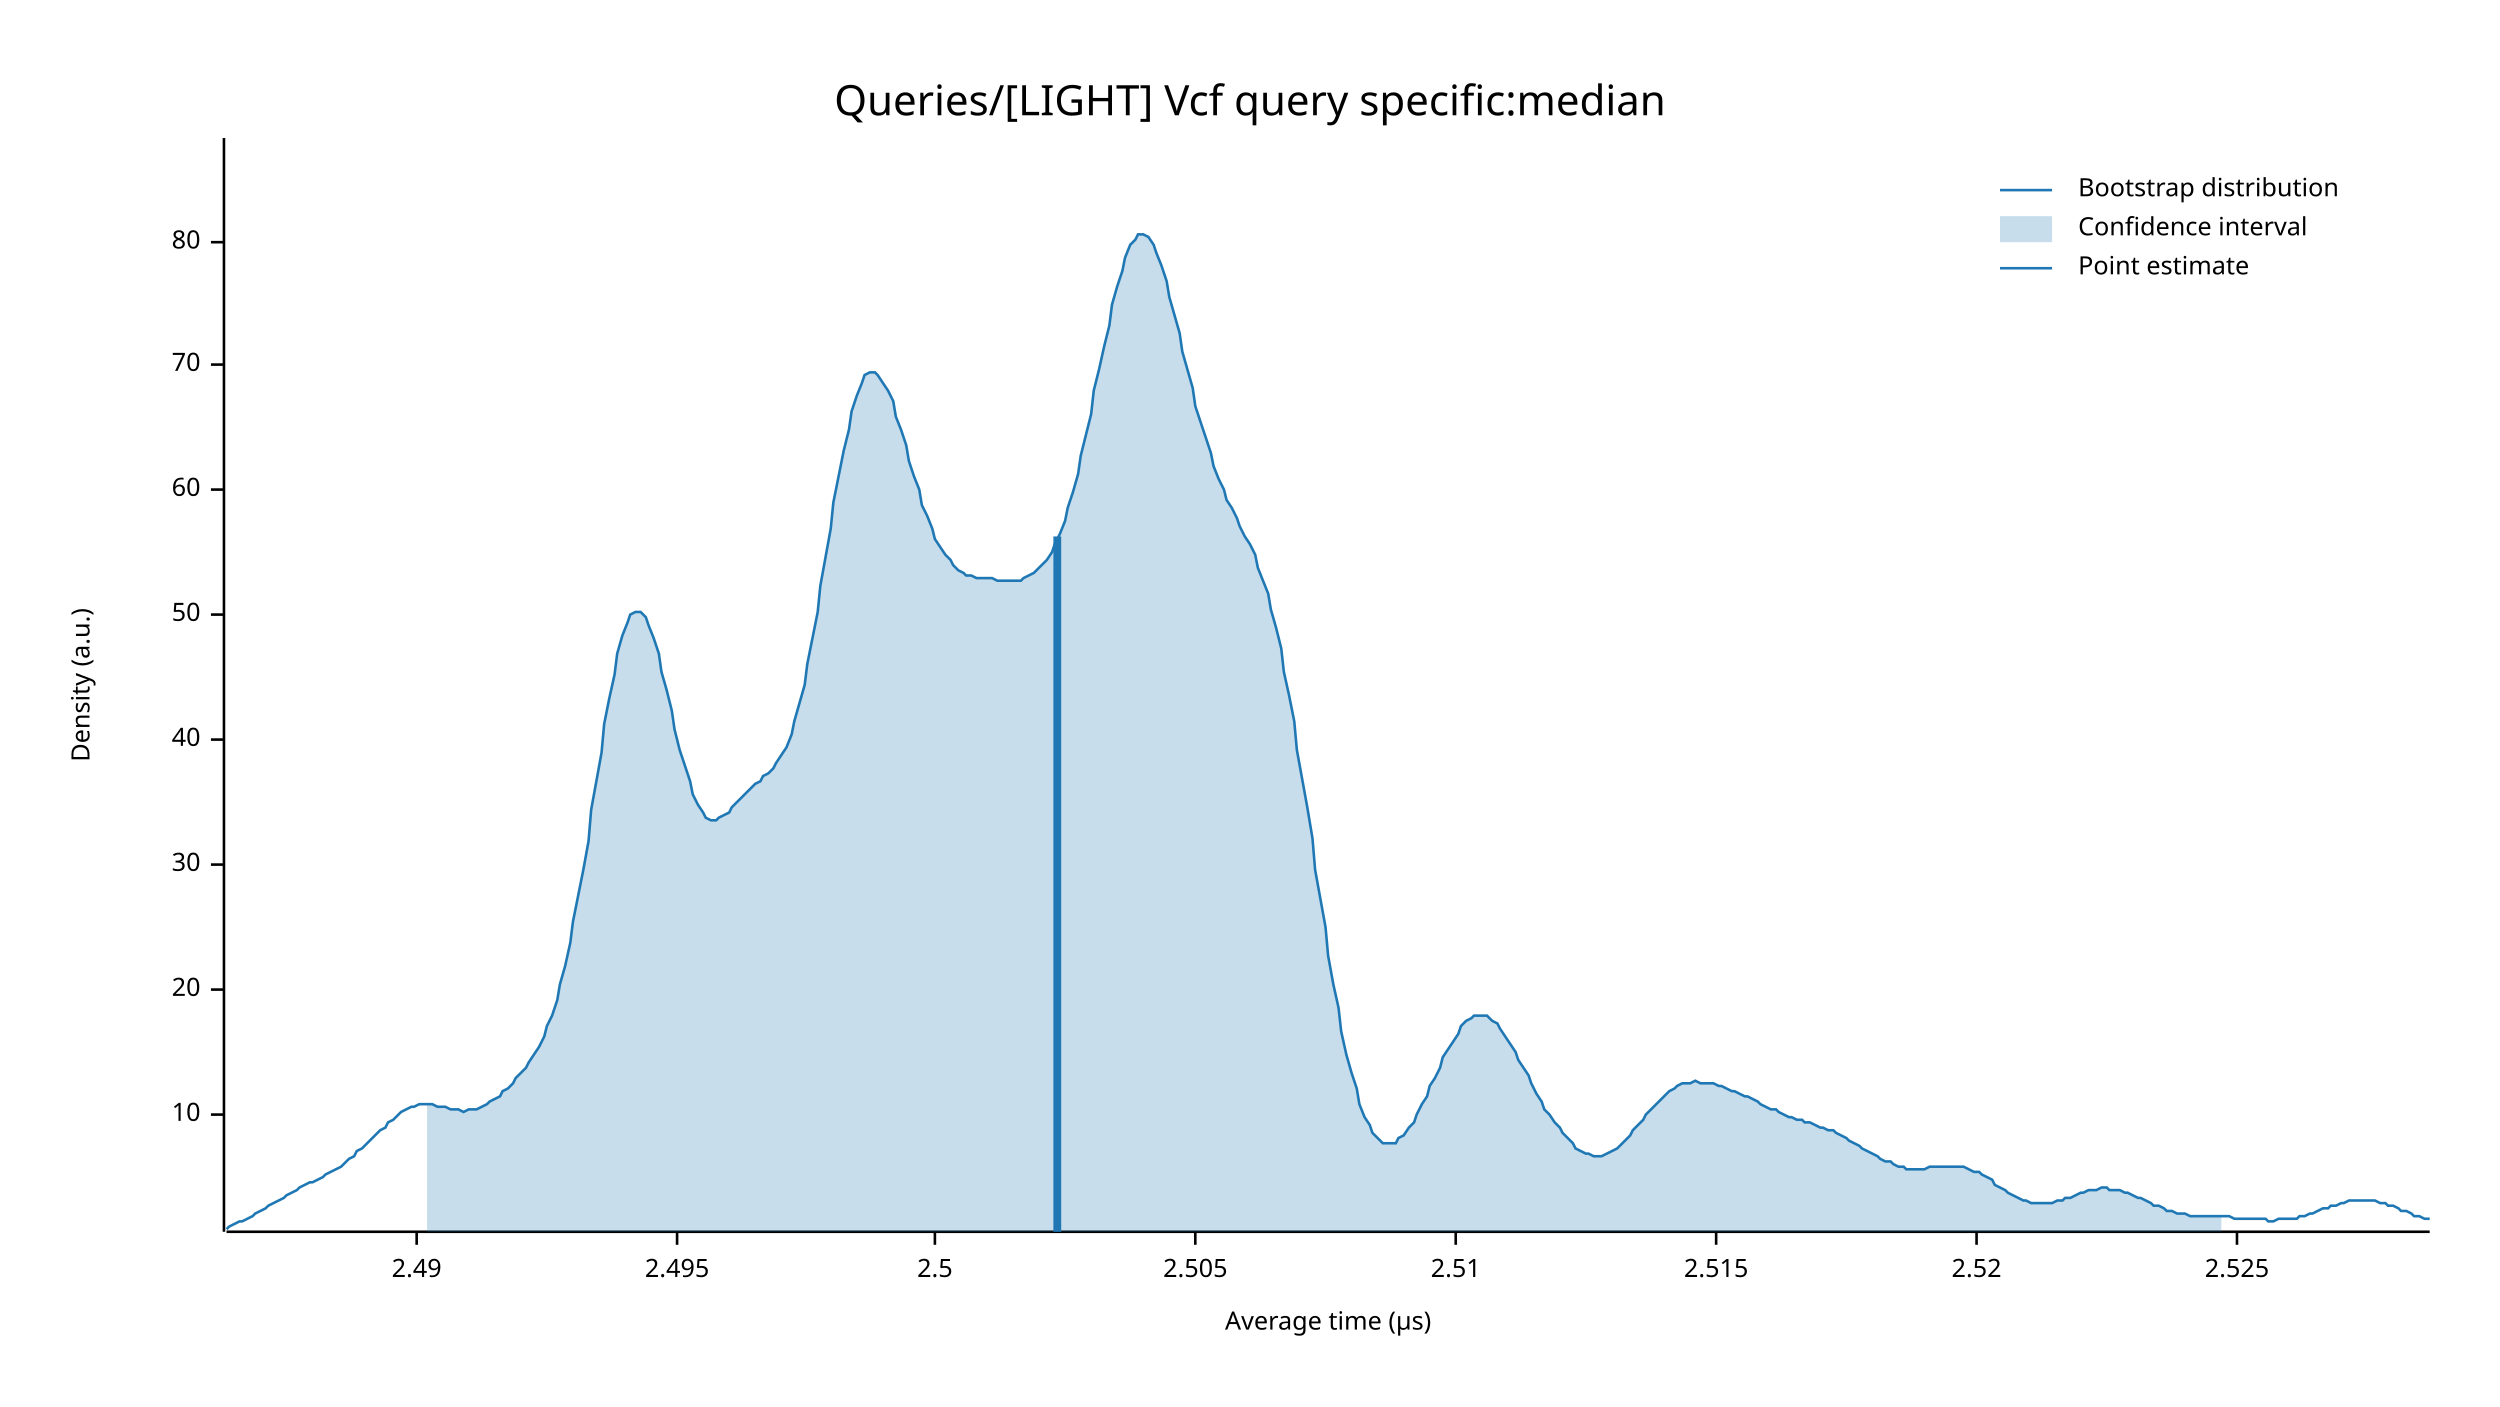
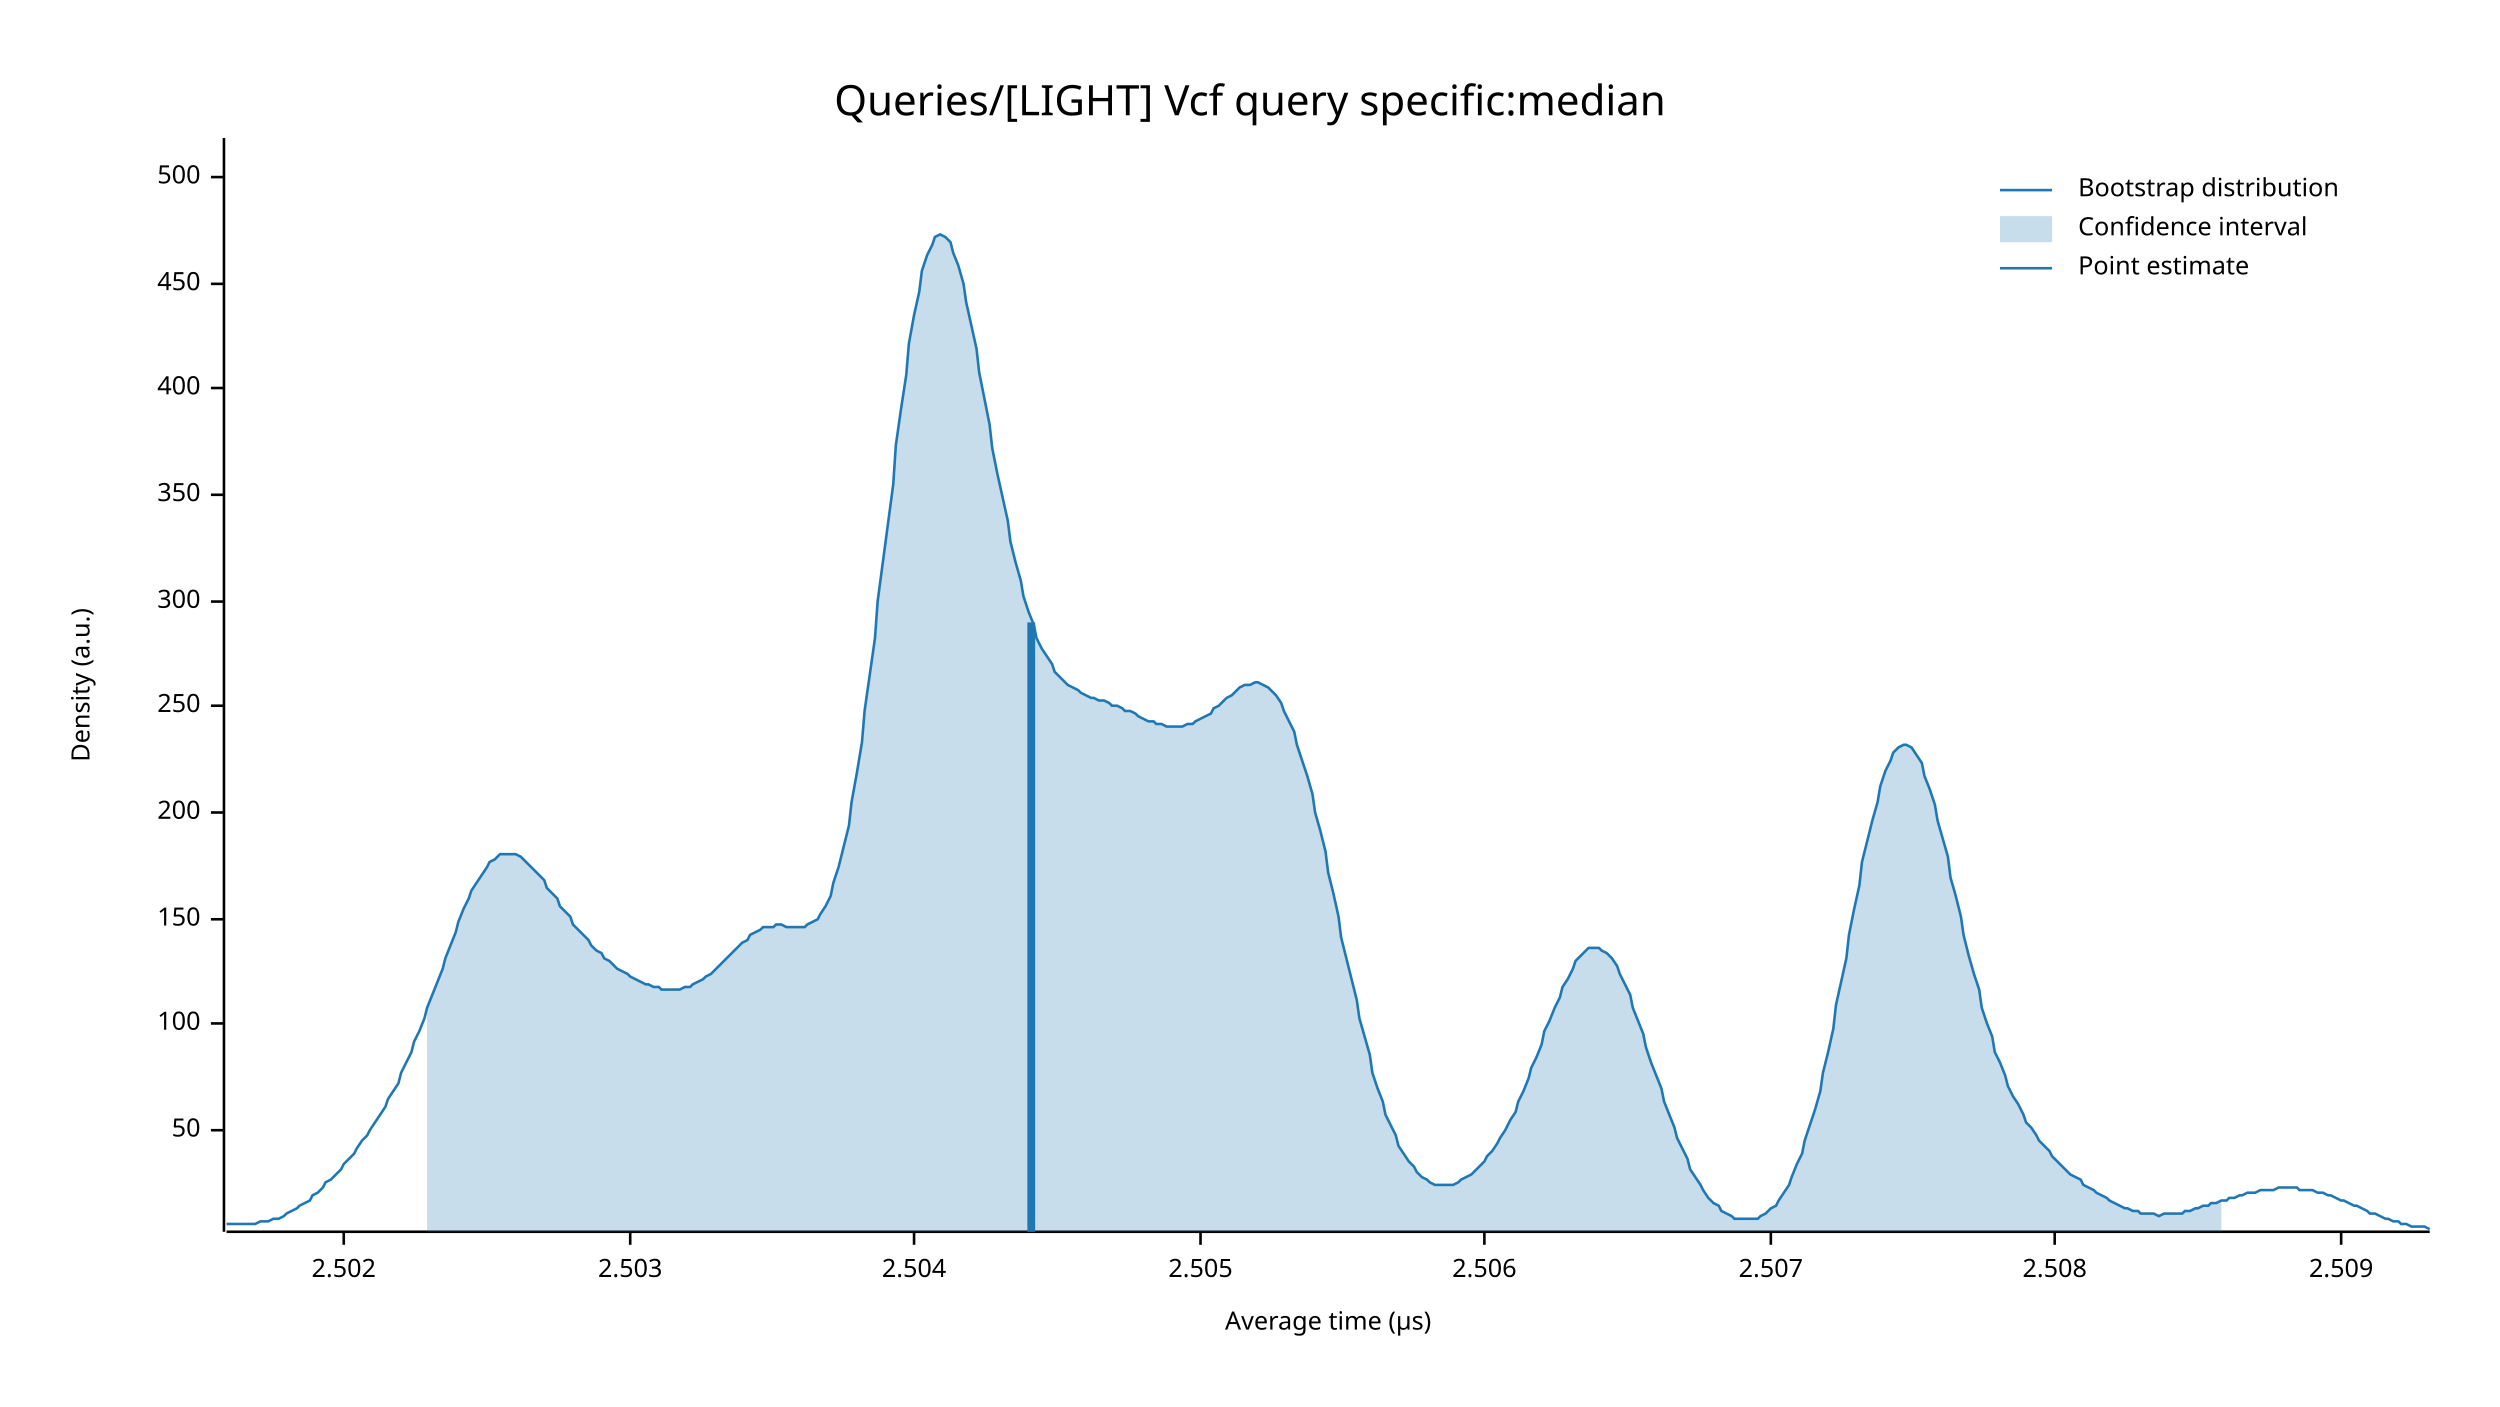
<svg xmlns="http://www.w3.org/2000/svg" width="960" height="540" viewBox="0 0 960 540">
  <text x="480" y="32" dy="0.76em" text-anchor="middle" font-family="sans-serif" font-size="16.129" opacity="1" fill="#000000">
Queries/[LIGHT] Vcf query specific:median
</text>
  <text x="27" y="263" dy="0.76em" text-anchor="middle" font-family="sans-serif" font-size="9.677" opacity="1" fill="#000000" transform="rotate(270, 27, 263)">
Density (a.u.)
</text>
  <text x="510" y="513" dy="-0.5ex" text-anchor="middle" font-family="sans-serif" font-size="9.677" opacity="1" fill="#000000">
Average time (µs)
</text>
  <polyline fill="none" opacity="1" stroke="#000000" stroke-width="1" points="86,53 86,473 " />
-   <text x="77" y="428" dy="0.5ex" text-anchor="end" font-family="sans-serif" font-size="9.677" opacity="1" fill="#000000">
- 10
- </text>
-   <polyline fill="none" opacity="1" stroke="#000000" stroke-width="1" points="81,428 86,428 " />
-   <text x="77" y="380" dy="0.5ex" text-anchor="end" font-family="sans-serif" font-size="9.677" opacity="1" fill="#000000">
- 20
- </text>
-   <polyline fill="none" opacity="1" stroke="#000000" stroke-width="1" points="81,380 86,380 " />
-   <text x="77" y="332" dy="0.5ex" text-anchor="end" font-family="sans-serif" font-size="9.677" opacity="1" fill="#000000">
- 30
- </text>
-   <polyline fill="none" opacity="1" stroke="#000000" stroke-width="1" points="81,332 86,332 " />
-   <text x="77" y="284" dy="0.5ex" text-anchor="end" font-family="sans-serif" font-size="9.677" opacity="1" fill="#000000">
- 40
- </text>
-   <polyline fill="none" opacity="1" stroke="#000000" stroke-width="1" points="81,284 86,284 " />
-   <text x="77" y="236" dy="0.5ex" text-anchor="end" font-family="sans-serif" font-size="9.677" opacity="1" fill="#000000">
+   <text x="77" y="434" dy="0.5ex" text-anchor="end" font-family="sans-serif" font-size="9.677" opacity="1" fill="#000000">
50
</text>
-   <polyline fill="none" opacity="1" stroke="#000000" stroke-width="1" points="81,236 86,236 " />
-   <text x="77" y="188" dy="0.5ex" text-anchor="end" font-family="sans-serif" font-size="9.677" opacity="1" fill="#000000">
- 60
+   <polyline fill="none" opacity="1" stroke="#000000" stroke-width="1" points="81,434 86,434 " />
+   <text x="77" y="393" dy="0.5ex" text-anchor="end" font-family="sans-serif" font-size="9.677" opacity="1" fill="#000000">
+ 100
</text>
-   <polyline fill="none" opacity="1" stroke="#000000" stroke-width="1" points="81,188 86,188 " />
-   <text x="77" y="140" dy="0.5ex" text-anchor="end" font-family="sans-serif" font-size="9.677" opacity="1" fill="#000000">
- 70
+   <polyline fill="none" opacity="1" stroke="#000000" stroke-width="1" points="81,393 86,393 " />
+   <text x="77" y="353" dy="0.5ex" text-anchor="end" font-family="sans-serif" font-size="9.677" opacity="1" fill="#000000">
+ 150
</text>
-   <polyline fill="none" opacity="1" stroke="#000000" stroke-width="1" points="81,140 86,140 " />
-   <text x="77" y="93" dy="0.5ex" text-anchor="end" font-family="sans-serif" font-size="9.677" opacity="1" fill="#000000">
- 80
+   <polyline fill="none" opacity="1" stroke="#000000" stroke-width="1" points="81,353 86,353 " />
+   <text x="77" y="312" dy="0.5ex" text-anchor="end" font-family="sans-serif" font-size="9.677" opacity="1" fill="#000000">
+ 200
</text>
-   <polyline fill="none" opacity="1" stroke="#000000" stroke-width="1" points="81,93 86,93 " />
+   <polyline fill="none" opacity="1" stroke="#000000" stroke-width="1" points="81,312 86,312 " />
+   <text x="77" y="271" dy="0.5ex" text-anchor="end" font-family="sans-serif" font-size="9.677" opacity="1" fill="#000000">
+ 250
+ </text>
+   <polyline fill="none" opacity="1" stroke="#000000" stroke-width="1" points="81,271 86,271 " />
+   <text x="77" y="231" dy="0.5ex" text-anchor="end" font-family="sans-serif" font-size="9.677" opacity="1" fill="#000000">
+ 300
+ </text>
+   <polyline fill="none" opacity="1" stroke="#000000" stroke-width="1" points="81,231 86,231 " />
+   <text x="77" y="190" dy="0.5ex" text-anchor="end" font-family="sans-serif" font-size="9.677" opacity="1" fill="#000000">
+ 350
+ </text>
+   <polyline fill="none" opacity="1" stroke="#000000" stroke-width="1" points="81,190 86,190 " />
+   <text x="77" y="149" dy="0.5ex" text-anchor="end" font-family="sans-serif" font-size="9.677" opacity="1" fill="#000000">
+ 400
+ </text>
+   <polyline fill="none" opacity="1" stroke="#000000" stroke-width="1" points="81,149 86,149 " />
+   <text x="77" y="109" dy="0.5ex" text-anchor="end" font-family="sans-serif" font-size="9.677" opacity="1" fill="#000000">
+ 450
+ </text>
+   <polyline fill="none" opacity="1" stroke="#000000" stroke-width="1" points="81,109 86,109 " />
+   <text x="77" y="68" dy="0.5ex" text-anchor="end" font-family="sans-serif" font-size="9.677" opacity="1" fill="#000000">
+ 500
+ </text>
+   <polyline fill="none" opacity="1" stroke="#000000" stroke-width="1" points="81,68 86,68 " />
  <polyline fill="none" opacity="1" stroke="#000000" stroke-width="1" points="87,473 933,473 " />
-   <text x="160" y="483" dy="0.76em" text-anchor="middle" font-family="sans-serif" font-size="9.677" opacity="1" fill="#000000">
- 2.49
+   <text x="132" y="483" dy="0.76em" text-anchor="middle" font-family="sans-serif" font-size="9.677" opacity="1" fill="#000000">
+ 2.502
</text>
-   <polyline fill="none" opacity="1" stroke="#000000" stroke-width="1" points="160,473 160,478 " />
-   <text x="260" y="483" dy="0.76em" text-anchor="middle" font-family="sans-serif" font-size="9.677" opacity="1" fill="#000000">
- 2.495
+   <polyline fill="none" opacity="1" stroke="#000000" stroke-width="1" points="132,473 132,478 " />
+   <text x="242" y="483" dy="0.76em" text-anchor="middle" font-family="sans-serif" font-size="9.677" opacity="1" fill="#000000">
+ 2.503
</text>
-   <polyline fill="none" opacity="1" stroke="#000000" stroke-width="1" points="260,473 260,478 " />
-   <text x="359" y="483" dy="0.76em" text-anchor="middle" font-family="sans-serif" font-size="9.677" opacity="1" fill="#000000">
- 2.5
+   <polyline fill="none" opacity="1" stroke="#000000" stroke-width="1" points="242,473 242,478 " />
+   <text x="351" y="483" dy="0.76em" text-anchor="middle" font-family="sans-serif" font-size="9.677" opacity="1" fill="#000000">
+ 2.504
</text>
-   <polyline fill="none" opacity="1" stroke="#000000" stroke-width="1" points="359,473 359,478 " />
-   <text x="459" y="483" dy="0.76em" text-anchor="middle" font-family="sans-serif" font-size="9.677" opacity="1" fill="#000000">
+   <polyline fill="none" opacity="1" stroke="#000000" stroke-width="1" points="351,473 351,478 " />
+   <text x="461" y="483" dy="0.76em" text-anchor="middle" font-family="sans-serif" font-size="9.677" opacity="1" fill="#000000">
2.505
</text>
-   <polyline fill="none" opacity="1" stroke="#000000" stroke-width="1" points="459,473 459,478 " />
-   <text x="559" y="483" dy="0.76em" text-anchor="middle" font-family="sans-serif" font-size="9.677" opacity="1" fill="#000000">
- 2.51
+   <polyline fill="none" opacity="1" stroke="#000000" stroke-width="1" points="461,473 461,478 " />
+   <text x="570" y="483" dy="0.76em" text-anchor="middle" font-family="sans-serif" font-size="9.677" opacity="1" fill="#000000">
+ 2.506
</text>
-   <polyline fill="none" opacity="1" stroke="#000000" stroke-width="1" points="559,473 559,478 " />
-   <text x="659" y="483" dy="0.76em" text-anchor="middle" font-family="sans-serif" font-size="9.677" opacity="1" fill="#000000">
- 2.515
+   <polyline fill="none" opacity="1" stroke="#000000" stroke-width="1" points="570,473 570,478 " />
+   <text x="680" y="483" dy="0.76em" text-anchor="middle" font-family="sans-serif" font-size="9.677" opacity="1" fill="#000000">
+ 2.507
</text>
-   <polyline fill="none" opacity="1" stroke="#000000" stroke-width="1" points="659,473 659,478 " />
-   <text x="759" y="483" dy="0.76em" text-anchor="middle" font-family="sans-serif" font-size="9.677" opacity="1" fill="#000000">
- 2.52
+   <polyline fill="none" opacity="1" stroke="#000000" stroke-width="1" points="680,473 680,478 " />
+   <text x="789" y="483" dy="0.76em" text-anchor="middle" font-family="sans-serif" font-size="9.677" opacity="1" fill="#000000">
+ 2.508
</text>
-   <polyline fill="none" opacity="1" stroke="#000000" stroke-width="1" points="759,473 759,478 " />
-   <text x="859" y="483" dy="0.76em" text-anchor="middle" font-family="sans-serif" font-size="9.677" opacity="1" fill="#000000">
- 2.525
+   <polyline fill="none" opacity="1" stroke="#000000" stroke-width="1" points="789,473 789,478 " />
+   <text x="899" y="483" dy="0.76em" text-anchor="middle" font-family="sans-serif" font-size="9.677" opacity="1" fill="#000000">
+ 2.509
</text>
-   <polyline fill="none" opacity="1" stroke="#000000" stroke-width="1" points="859,473 859,478 " />
-   <polyline fill="none" opacity="1" stroke="#1F78B4" stroke-width="1" points="87,472 88,471 90,470 92,469 93,469 95,468 97,467 98,466 100,465 102,464 103,463 105,462 107,461 109,460 110,459 112,458 114,457 115,456 117,455 119,454 120,454 122,453 124,452 125,451 127,450 129,449 131,448 132,447 134,445 136,444 137,442 139,441 141,439 142,438 144,436 146,434 148,433 149,431 151,430 153,428 154,427 156,426 158,425 159,425 161,424 163,424 164,424 166,424 168,425 170,425 171,425 173,426 175,426 176,426 178,427 180,426 181,426 183,426 185,425 187,424 188,423 190,422 192,421 193,419 195,418 197,416 198,414 200,412 202,410 203,408 205,405 207,402 209,398 210,394 212,390 214,384 215,378 217,371 219,362 220,354 222,344 224,334 226,323 227,311 229,300 231,289 232,278 234,268 236,259 237,251 239,244 241,239 242,236 244,235 246,235 248,237 249,240 251,245 253,251 254,258 256,265 258,273 259,280 261,288 263,294 265,300 266,305 268,309 270,312 271,314 273,315 275,315 276,314 278,313 280,312 281,310 283,308 285,306 287,304 288,303 290,301 292,300 293,298 295,297 297,295 298,293 300,290 302,287 304,282 305,277 307,270 309,263 310,255 312,245 314,235 315,225 317,214 319,203 320,193 322,183 324,173 326,165 327,158 329,152 331,147 332,144 334,143 336,143 337,144 339,147 341,150 343,154 344,160 346,165 348,171 349,177 351,183 353,188 354,194 356,198 358,203 359,207 361,210 363,213 365,215 366,217 368,219 370,220 371,221 373,221 375,222 376,222 378,222 380,222 381,222 383,223 385,223 387,223 388,223 390,223 392,223 393,222 395,221 397,220 398,219 400,217 402,215 404,212 405,209 407,205 409,200 410,195 412,189 414,182 415,175 417,167 419,159 420,150 422,142 424,133 426,125 427,117 429,110 431,104 432,99 434,94 436,92 437,90 439,90 441,91 443,94 444,97 446,102 448,108 449,114 451,121 453,128 454,135 456,142 458,149 459,156 461,162 463,168 465,174 466,179 468,184 470,188 471,192 473,195 475,199 476,202 478,206 480,209 482,213 483,218 485,223 487,228 488,234 490,241 492,249 493,258 495,267 497,277 498,288 500,299 502,310 504,322 505,334 507,345 509,356 510,367 512,378 514,387 515,396 517,405 519,412 521,418 522,424 524,429 526,432 527,435 529,437 531,439 532,439 534,439 536,439 537,437 539,436 541,433 543,431 544,428 546,424 548,421 549,417 551,414 553,410 554,406 556,403 558,400 560,397 561,394 563,392 565,391 566,390 568,390 570,390 571,390 573,392 575,393 576,395 578,398 580,401 582,404 583,407 585,410 587,413 588,416 590,420 592,423 593,426 595,428 597,431 599,433 600,435 602,437 604,439 605,441 607,442 609,443 610,443 612,444 614,444 615,444 617,443 619,442 621,441 622,440 624,438 626,436 627,434 629,432 631,430 632,428 634,426 636,424 638,422 639,421 641,419 643,418 644,417 646,416 648,416 649,416 651,415 653,416 654,416 656,416 658,416 660,417 661,417 663,418 665,419 666,419 668,420 670,421 671,421 673,422 675,423 676,424 678,425 680,426 682,426 683,427 685,428 687,429 688,429 690,430 692,430 693,431 695,431 697,432 699,433 700,433 702,434 704,434 705,435 707,436 709,437 710,438 712,439 714,440 715,441 717,442 719,443 721,444 722,445 724,446 726,446 727,447 729,448 731,448 732,449 734,449 736,449 738,449 739,449 741,448 743,448 744,448 746,448 748,448 749,448 751,448 753,448 754,448 756,449 758,450 760,450 761,451 763,452 765,453 766,455 768,456 770,457 771,458 773,459 775,460 777,461 778,461 780,462 782,462 783,462 785,462 787,462 788,462 790,461 792,461 793,460 795,460 797,459 799,458 800,458 802,457 804,457 805,457 807,456 809,456 810,457 812,457 814,457 816,458 817,458 819,459 821,460 822,460 824,461 826,462 827,463 829,463 831,464 832,465 834,465 836,466 838,466 839,466 841,467 843,467 844,467 846,467 848,467 849,467 851,467 853,467 855,467 856,467 858,468 860,468 861,468 863,468 865,468 866,468 868,468 870,468 871,469 873,469 875,468 877,468 878,468 880,468 882,468 883,467 885,467 887,466 888,466 890,465 892,464 894,464 895,463 897,463 899,462 900,462 902,461 904,461 905,461 907,461 909,461 910,461 912,461 914,462 916,462 917,463 919,463 921,464 922,465 924,465 926,466 927,467 929,467 931,468 933,468 " />
-   <polygon opacity="0.25" fill="#1F78B4" points="164,424 166,424 168,425 170,425 171,425 173,426 175,426 176,426 178,427 180,426 181,426 183,426 185,425 187,424 188,423 190,422 192,421 193,419 195,418 197,416 198,414 200,412 202,410 203,408 205,405 207,402 209,398 210,394 212,390 214,384 215,378 217,371 219,362 220,354 222,344 224,334 226,323 227,311 229,300 231,289 232,278 234,268 236,259 237,251 239,244 241,239 242,236 244,235 246,235 248,237 249,240 251,245 253,251 254,258 256,265 258,273 259,280 261,288 263,294 265,300 266,305 268,309 270,312 271,314 273,315 275,315 276,314 278,313 280,312 281,310 283,308 285,306 287,304 288,303 290,301 292,300 293,298 295,297 297,295 298,293 300,290 302,287 304,282 305,277 307,270 309,263 310,255 312,245 314,235 315,225 317,214 319,203 320,193 322,183 324,173 326,165 327,158 329,152 331,147 332,144 334,143 336,143 337,144 339,147 341,150 343,154 344,160 346,165 348,171 349,177 351,183 353,188 354,194 356,198 358,203 359,207 361,210 363,213 365,215 366,217 368,219 370,220 371,221 373,221 375,222 376,222 378,222 380,222 381,222 383,223 385,223 387,223 388,223 390,223 392,223 393,222 395,221 397,220 398,219 400,217 402,215 404,212 405,209 407,205 409,200 410,195 412,189 414,182 415,175 417,167 419,159 420,150 422,142 424,133 426,125 427,117 429,110 431,104 432,99 434,94 436,92 437,90 439,90 441,91 443,94 444,97 446,102 448,108 449,114 451,121 453,128 454,135 456,142 458,149 459,156 461,162 463,168 465,174 466,179 468,184 470,188 471,192 473,195 475,199 476,202 478,206 480,209 482,213 483,218 485,223 487,228 488,234 490,241 492,249 493,258 495,267 497,277 498,288 500,299 502,310 504,322 505,334 507,345 509,356 510,367 512,378 514,387 515,396 517,405 519,412 521,418 522,424 524,429 526,432 527,435 529,437 531,439 532,439 534,439 536,439 537,437 539,436 541,433 543,431 544,428 546,424 548,421 549,417 551,414 553,410 554,406 556,403 558,400 560,397 561,394 563,392 565,391 566,390 568,390 570,390 571,390 573,392 575,393 576,395 578,398 580,401 582,404 583,407 585,410 587,413 588,416 590,420 592,423 593,426 595,428 597,431 599,433 600,435 602,437 604,439 605,441 607,442 609,443 610,443 612,444 614,444 615,444 617,443 619,442 621,441 622,440 624,438 626,436 627,434 629,432 631,430 632,428 634,426 636,424 638,422 639,421 641,419 643,418 644,417 646,416 648,416 649,416 651,415 653,416 654,416 656,416 658,416 660,417 661,417 663,418 665,419 666,419 668,420 670,421 671,421 673,422 675,423 676,424 678,425 680,426 682,426 683,427 685,428 687,429 688,429 690,430 692,430 693,431 695,431 697,432 699,433 700,433 702,434 704,434 705,435 707,436 709,437 710,438 712,439 714,440 715,441 717,442 719,443 721,444 722,445 724,446 726,446 727,447 729,448 731,448 732,449 734,449 736,449 738,449 739,449 741,448 743,448 744,448 746,448 748,448 749,448 751,448 753,448 754,448 756,449 758,450 760,450 761,451 763,452 765,453 766,455 768,456 770,457 771,458 773,459 775,460 777,461 778,461 780,462 782,462 783,462 785,462 787,462 788,462 790,461 792,461 793,460 795,460 797,459 799,458 800,458 802,457 804,457 805,457 807,456 809,456 810,457 812,457 814,457 816,458 817,458 819,459 821,460 822,460 824,461 826,462 827,463 829,463 831,464 832,465 834,465 836,466 838,466 839,466 841,467 843,467 844,467 846,467 848,467 849,467 851,467 853,467 853,473 164,473 " />
-   <polyline fill="none" opacity="1" stroke="#1F78B4" stroke-width="3" points="406,473 406,206 " />
+   <polyline fill="none" opacity="1" stroke="#000000" stroke-width="1" points="899,473 899,478 " />
+   <polyline fill="none" opacity="1" stroke="#1F78B4" stroke-width="1" points="87,470 88,470 90,470 92,470 93,470 95,470 97,470 98,470 100,469 102,469 103,469 105,468 107,468 109,467 110,466 112,465 114,464 115,463 117,462 119,461 120,459 122,458 124,456 125,454 127,453 129,451 131,449 132,447 134,445 136,443 137,441 139,438 141,436 142,434 144,431 146,428 148,425 149,422 151,419 153,416 154,412 156,408 158,404 159,400 161,396 163,391 164,387 166,382 168,377 170,372 171,368 173,363 175,358 176,354 178,349 180,345 181,342 183,339 185,336 187,333 188,331 190,330 192,328 193,328 195,328 197,328 198,328 200,329 202,331 203,332 205,334 207,336 209,338 210,341 212,343 214,345 215,348 217,350 219,352 220,355 222,357 224,359 226,361 227,363 229,365 231,366 232,368 234,369 236,371 237,372 239,373 241,374 242,375 244,376 246,377 248,378 249,378 251,379 253,379 254,380 256,380 258,380 259,380 261,380 263,379 265,379 266,378 268,377 270,376 271,375 273,374 275,372 276,371 278,369 280,367 281,366 283,364 285,362 287,361 288,359 290,358 292,357 293,356 295,356 297,356 298,355 300,355 302,356 304,356 305,356 307,356 309,356 310,355 312,354 314,353 315,351 317,348 319,344 320,339 322,333 324,325 326,317 327,308 329,297 331,285 332,273 334,259 336,245 337,231 339,216 341,201 343,186 344,171 346,157 348,144 349,132 351,121 353,112 354,104 356,98 358,94 359,91 361,90 363,91 365,93 366,97 368,102 370,109 371,116 373,125 375,134 376,143 378,153 380,163 381,172 383,182 385,191 387,200 388,208 390,216 392,223 393,229 395,235 397,240 398,245 400,249 402,252 404,255 405,258 407,260 409,262 410,263 412,264 414,265 415,266 417,267 419,268 420,268 422,269 424,269 426,270 427,271 429,271 431,272 432,273 434,273 436,274 437,275 439,276 441,277 443,277 444,278 446,278 448,279 449,279 451,279 453,279 454,279 456,278 458,278 459,277 461,276 463,275 465,274 466,272 468,271 470,269 471,268 473,267 475,265 476,264 478,263 480,263 482,262 483,262 485,263 487,264 488,265 490,267 492,270 493,273 495,277 497,281 498,286 500,292 502,298 504,305 505,312 507,319 509,327 510,335 512,343 514,352 515,360 517,368 519,376 521,384 522,391 524,398 526,405 527,412 529,418 531,423 532,428 534,432 536,436 537,440 539,443 541,446 543,448 544,450 546,452 548,453 549,454 551,455 553,455 554,455 556,455 558,455 560,454 561,453 563,452 565,451 566,450 568,448 570,446 571,444 573,442 575,439 576,437 578,434 580,430 582,427 583,423 585,419 587,414 588,410 590,406 592,401 593,396 595,392 597,387 599,383 600,379 602,376 604,372 605,369 607,367 609,365 610,364 612,364 614,364 615,365 617,366 619,368 621,371 622,374 624,378 626,382 627,387 629,392 631,397 632,402 634,408 636,413 638,418 639,423 641,428 643,433 644,437 646,441 648,445 649,449 651,452 653,455 654,457 656,460 658,462 660,463 661,465 663,466 665,467 666,468 668,468 670,468 671,468 673,468 675,468 676,467 678,466 680,464 682,463 683,461 685,458 687,455 688,452 690,447 692,443 693,438 695,432 697,426 699,419 700,412 702,404 704,395 705,386 707,377 709,368 710,359 712,349 714,340 715,331 717,323 719,315 721,308 722,302 724,296 726,292 727,289 729,287 731,286 732,286 734,287 736,290 738,293 739,298 741,303 743,309 744,315 746,322 748,329 749,337 751,344 753,352 754,359 756,367 758,374 760,380 761,387 763,393 765,398 766,404 768,408 770,413 771,417 773,421 775,424 777,428 778,431 780,433 782,436 783,438 785,440 787,442 788,444 790,446 792,448 793,449 795,451 797,452 799,453 800,455 802,456 804,457 805,458 807,459 809,460 810,461 812,462 814,463 816,464 817,464 819,465 821,465 822,466 824,466 826,466 827,466 829,467 831,466 832,466 834,466 836,466 838,466 839,465 841,465 843,464 844,464 846,463 848,463 849,462 851,462 853,461 855,461 856,460 858,460 860,459 861,459 863,458 865,458 866,458 868,457 870,457 871,457 873,457 875,456 877,456 878,456 880,456 882,456 883,457 885,457 887,457 888,457 890,458 892,458 894,459 895,459 897,460 899,461 900,461 902,462 904,463 905,463 907,464 909,465 910,466 912,466 914,467 916,468 917,468 919,469 921,469 922,470 924,470 926,471 927,471 929,471 931,471 933,472 " />
+   <polygon opacity="0.25" fill="#1F78B4" points="164,387 166,382 168,377 170,372 171,368 173,363 175,358 176,354 178,349 180,345 181,342 183,339 185,336 187,333 188,331 190,330 192,328 193,328 195,328 197,328 198,328 200,329 202,331 203,332 205,334 207,336 209,338 210,341 212,343 214,345 215,348 217,350 219,352 220,355 222,357 224,359 226,361 227,363 229,365 231,366 232,368 234,369 236,371 237,372 239,373 241,374 242,375 244,376 246,377 248,378 249,378 251,379 253,379 254,380 256,380 258,380 259,380 261,380 263,379 265,379 266,378 268,377 270,376 271,375 273,374 275,372 276,371 278,369 280,367 281,366 283,364 285,362 287,361 288,359 290,358 292,357 293,356 295,356 297,356 298,355 300,355 302,356 304,356 305,356 307,356 309,356 310,355 312,354 314,353 315,351 317,348 319,344 320,339 322,333 324,325 326,317 327,308 329,297 331,285 332,273 334,259 336,245 337,231 339,216 341,201 343,186 344,171 346,157 348,144 349,132 351,121 353,112 354,104 356,98 358,94 359,91 361,90 363,91 365,93 366,97 368,102 370,109 371,116 373,125 375,134 376,143 378,153 380,163 381,172 383,182 385,191 387,200 388,208 390,216 392,223 393,229 395,235 397,240 398,245 400,249 402,252 404,255 405,258 407,260 409,262 410,263 412,264 414,265 415,266 417,267 419,268 420,268 422,269 424,269 426,270 427,271 429,271 431,272 432,273 434,273 436,274 437,275 439,276 441,277 443,277 444,278 446,278 448,279 449,279 451,279 453,279 454,279 456,278 458,278 459,277 461,276 463,275 465,274 466,272 468,271 470,269 471,268 473,267 475,265 476,264 478,263 480,263 482,262 483,262 485,263 487,264 488,265 490,267 492,270 493,273 495,277 497,281 498,286 500,292 502,298 504,305 505,312 507,319 509,327 510,335 512,343 514,352 515,360 517,368 519,376 521,384 522,391 524,398 526,405 527,412 529,418 531,423 532,428 534,432 536,436 537,440 539,443 541,446 543,448 544,450 546,452 548,453 549,454 551,455 553,455 554,455 556,455 558,455 560,454 561,453 563,452 565,451 566,450 568,448 570,446 571,444 573,442 575,439 576,437 578,434 580,430 582,427 583,423 585,419 587,414 588,410 590,406 592,401 593,396 595,392 597,387 599,383 600,379 602,376 604,372 605,369 607,367 609,365 610,364 612,364 614,364 615,365 617,366 619,368 621,371 622,374 624,378 626,382 627,387 629,392 631,397 632,402 634,408 636,413 638,418 639,423 641,428 643,433 644,437 646,441 648,445 649,449 651,452 653,455 654,457 656,460 658,462 660,463 661,465 663,466 665,467 666,468 668,468 670,468 671,468 673,468 675,468 676,467 678,466 680,464 682,463 683,461 685,458 687,455 688,452 690,447 692,443 693,438 695,432 697,426 699,419 700,412 702,404 704,395 705,386 707,377 709,368 710,359 712,349 714,340 715,331 717,323 719,315 721,308 722,302 724,296 726,292 727,289 729,287 731,286 732,286 734,287 736,290 738,293 739,298 741,303 743,309 744,315 746,322 748,329 749,337 751,344 753,352 754,359 756,367 758,374 760,380 761,387 763,393 765,398 766,404 768,408 770,413 771,417 773,421 775,424 777,428 778,431 780,433 782,436 783,438 785,440 787,442 788,444 790,446 792,448 793,449 795,451 797,452 799,453 800,455 802,456 804,457 805,458 807,459 809,460 810,461 812,462 814,463 816,464 817,464 819,465 821,465 822,466 824,466 826,466 827,466 829,467 831,466 832,466 834,466 836,466 838,466 839,465 841,465 843,464 844,464 846,463 848,463 849,462 851,462 853,461 853,473 164,473 " />
+   <polyline fill="none" opacity="1" stroke="#1F78B4" stroke-width="3" points="396,473 396,239 " />
  <text x="798" y="68" dy="0.76em" text-anchor="start" font-family="sans-serif" font-size="9.677" opacity="1" fill="#000000">
Bootstrap distribution
</text>
  <text x="798" y="83" dy="0.76em" text-anchor="start" font-family="sans-serif" font-size="9.677" opacity="1" fill="#000000">
Confidence interval
</text>
  <text x="798" y="98" dy="0.76em" text-anchor="start" font-family="sans-serif" font-size="9.677" opacity="1" fill="#000000">
Point estimate
</text>
  <polyline fill="none" opacity="1" stroke="#1F78B4" stroke-width="1" points="768,73 788,73 " />
  <rect x="768" y="83" width="20" height="10" opacity="0.25" fill="#1F78B4" stroke="none" />
  <polyline fill="none" opacity="1" stroke="#1F78B4" stroke-width="1" points="768,103 788,103 " />
</svg>
